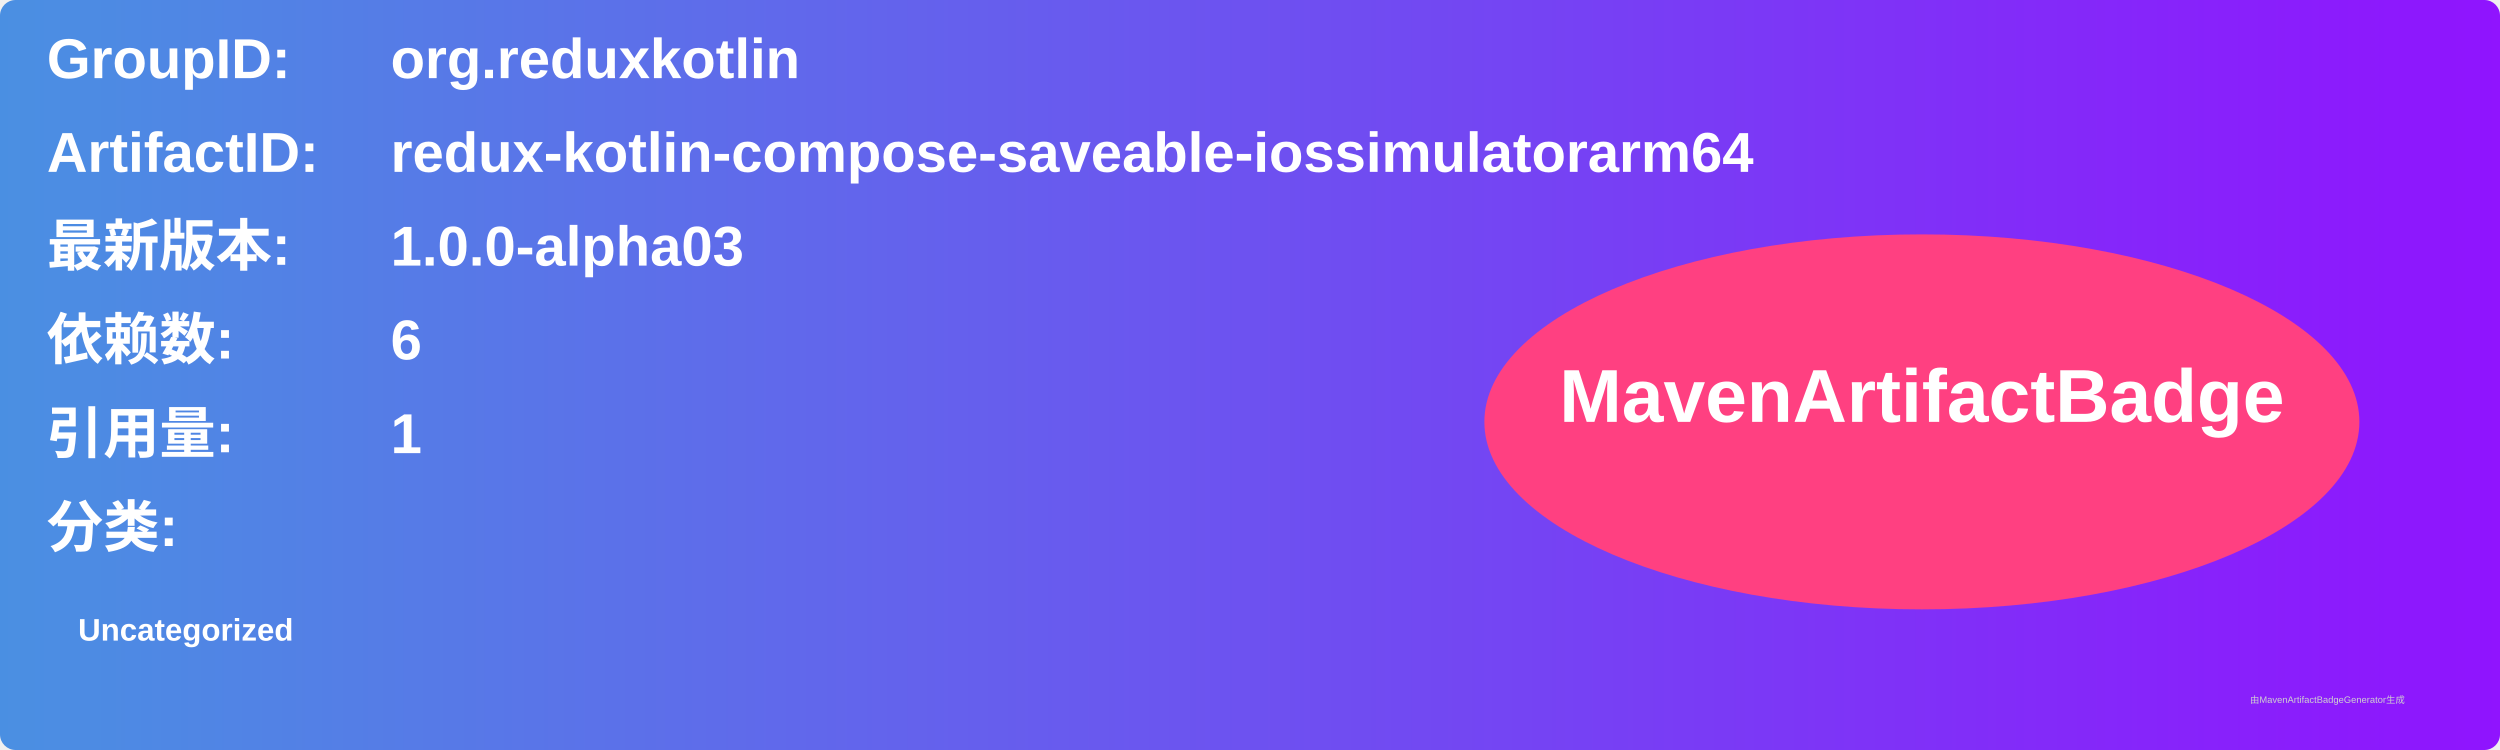
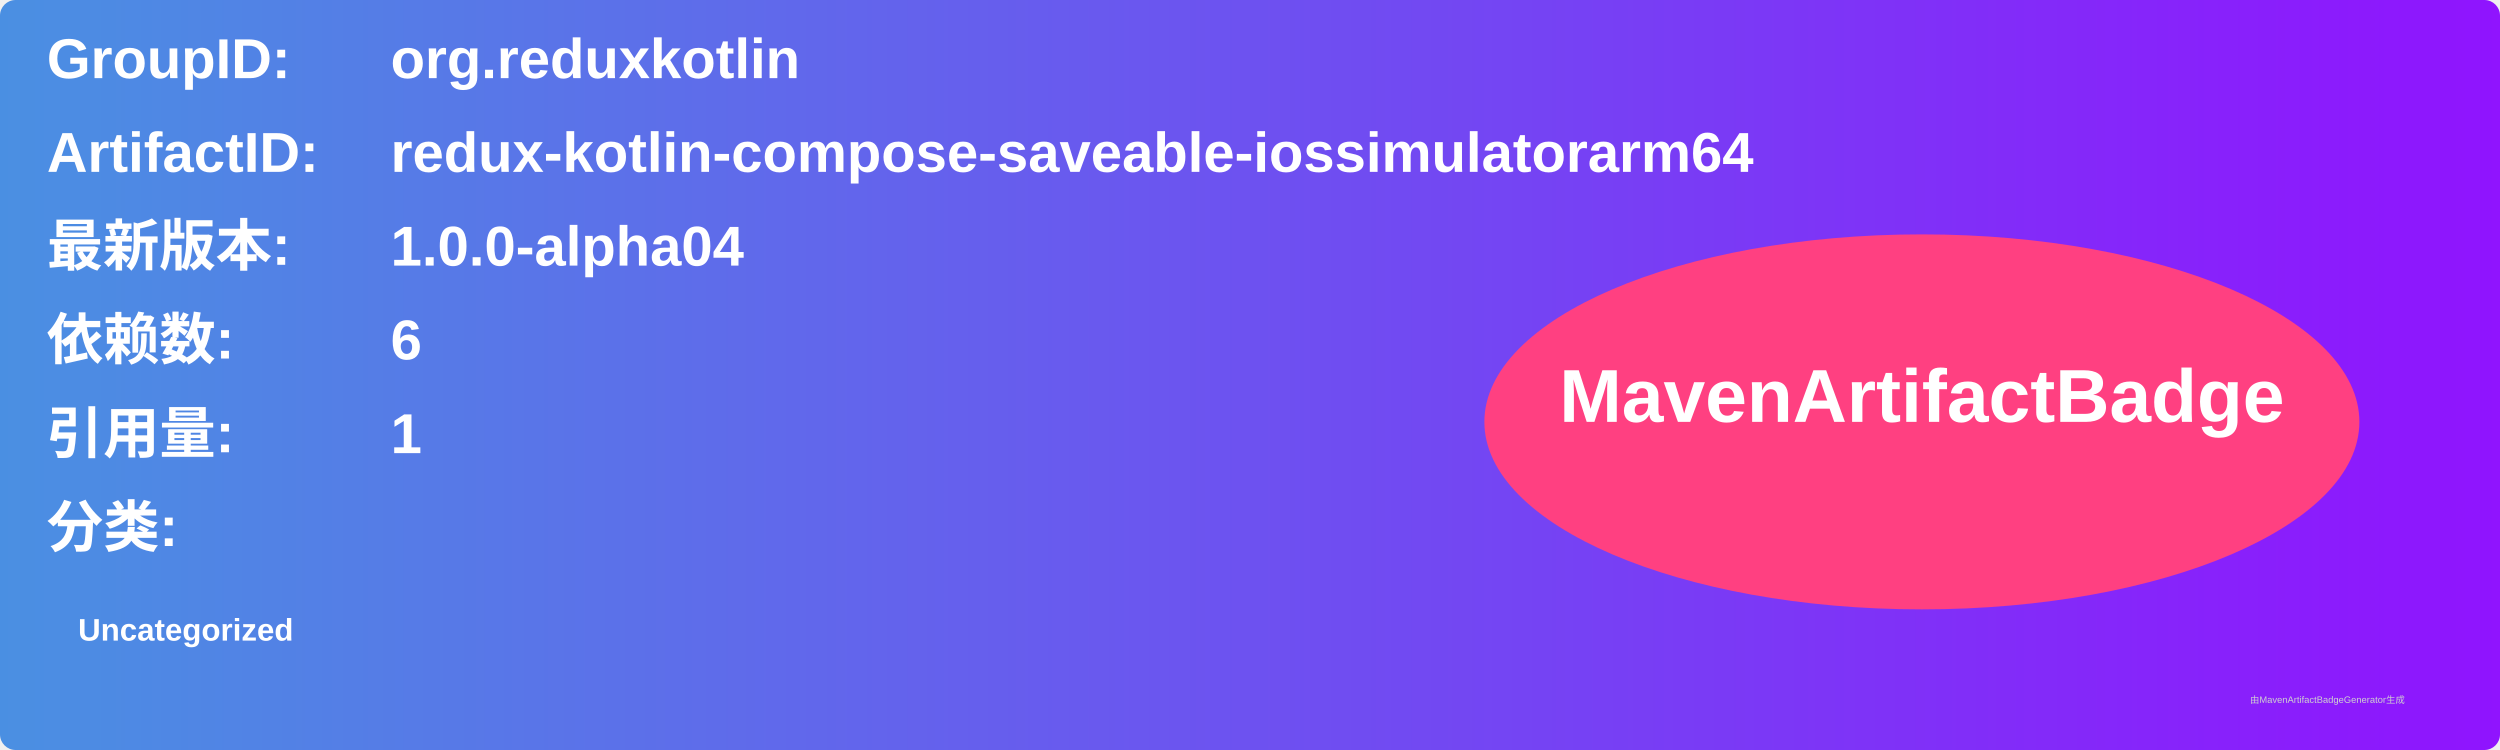
<svg xmlns="http://www.w3.org/2000/svg" width="800" height="240" viewBox="0 0 800 240">
  <linearGradient id="grad" x1="0%" y1="0%" x2="100%" y2="0%">
    <stop offset="0%" stop-color="#4a90e2" />
    <stop offset="100%" stop-color="#9013fe" />
  </linearGradient>
  <rect width="100%" height="100%" rx="5" ry="5" fill="url(#grad)" />
  <g transform="translate(15, 15)">
    <text x="0" y="10" font-family="Arial" font-size="18" fill="white" font-weight="bold" width="260">GroupID:</text>
    <text x="110" y="10" font-family="Arial" font-size="18" fill="white" font-weight="bold" width="460">org.reduxkotlin</text>
    <text x="0" y="40" font-family="Arial" font-size="18" fill="white" font-weight="bold" width="260">ArtifactID:</text>
    <text x="110" y="40" font-family="Arial" font-size="18" fill="white" font-weight="bold" width="460">redux-kotlin-compose-saveable-iossimulatorarm64</text>
    <text x="0" y="70" font-family="Arial" font-size="18" fill="white" font-weight="bold">最新版本:</text>
    <text x="110" y="70" font-family="Arial" font-size="18" fill="white" font-weight="bold">
-       <tspan font-weight="bold">1.0.0-alpha03</tspan>
+       <tspan font-weight="bold">1.0.0-alpha04</tspan>
    </text>
    <text x="0" y="100" font-family="Arial" font-size="18" fill="white" font-weight="bold">依赖数: </text>
    <text x="110" y="100" font-family="Arial" font-size="18" fill="white">
      <tspan font-weight="bold">6</tspan>
    </text>
    <text x="0" y="130" font-family="Arial" font-size="18" fill="white" font-weight="bold">引用量: </text>
    <text x="110" y="130" font-family="Arial" font-size="18" fill="white">
      <tspan font-weight="bold">1</tspan>
    </text>
    <text x="0" y="160" font-family="Arial" font-size="18" fill="white" font-weight="bold">分类:</text>
    <text x="10" y="190" font-family="Arial" font-size="10" fill="white">
      <tspan font-weight="bold">Uncategorized</tspan>
    </text>
    <ellipse cx="600" cy="120" rx="140" ry="60" fill="#ff4081" />
    <text x="600" y="120" text-anchor="middle" font-family="Arial" font-size="24" fill="white" font-weight="bold">MavenArtifactBadge</text>
  </g>
  <text x="720" y="225" font-family="Arial" font-size="3" fill="#d0d0d0">由MavenArtifactBadgeGenerator生成</text>
</svg>
